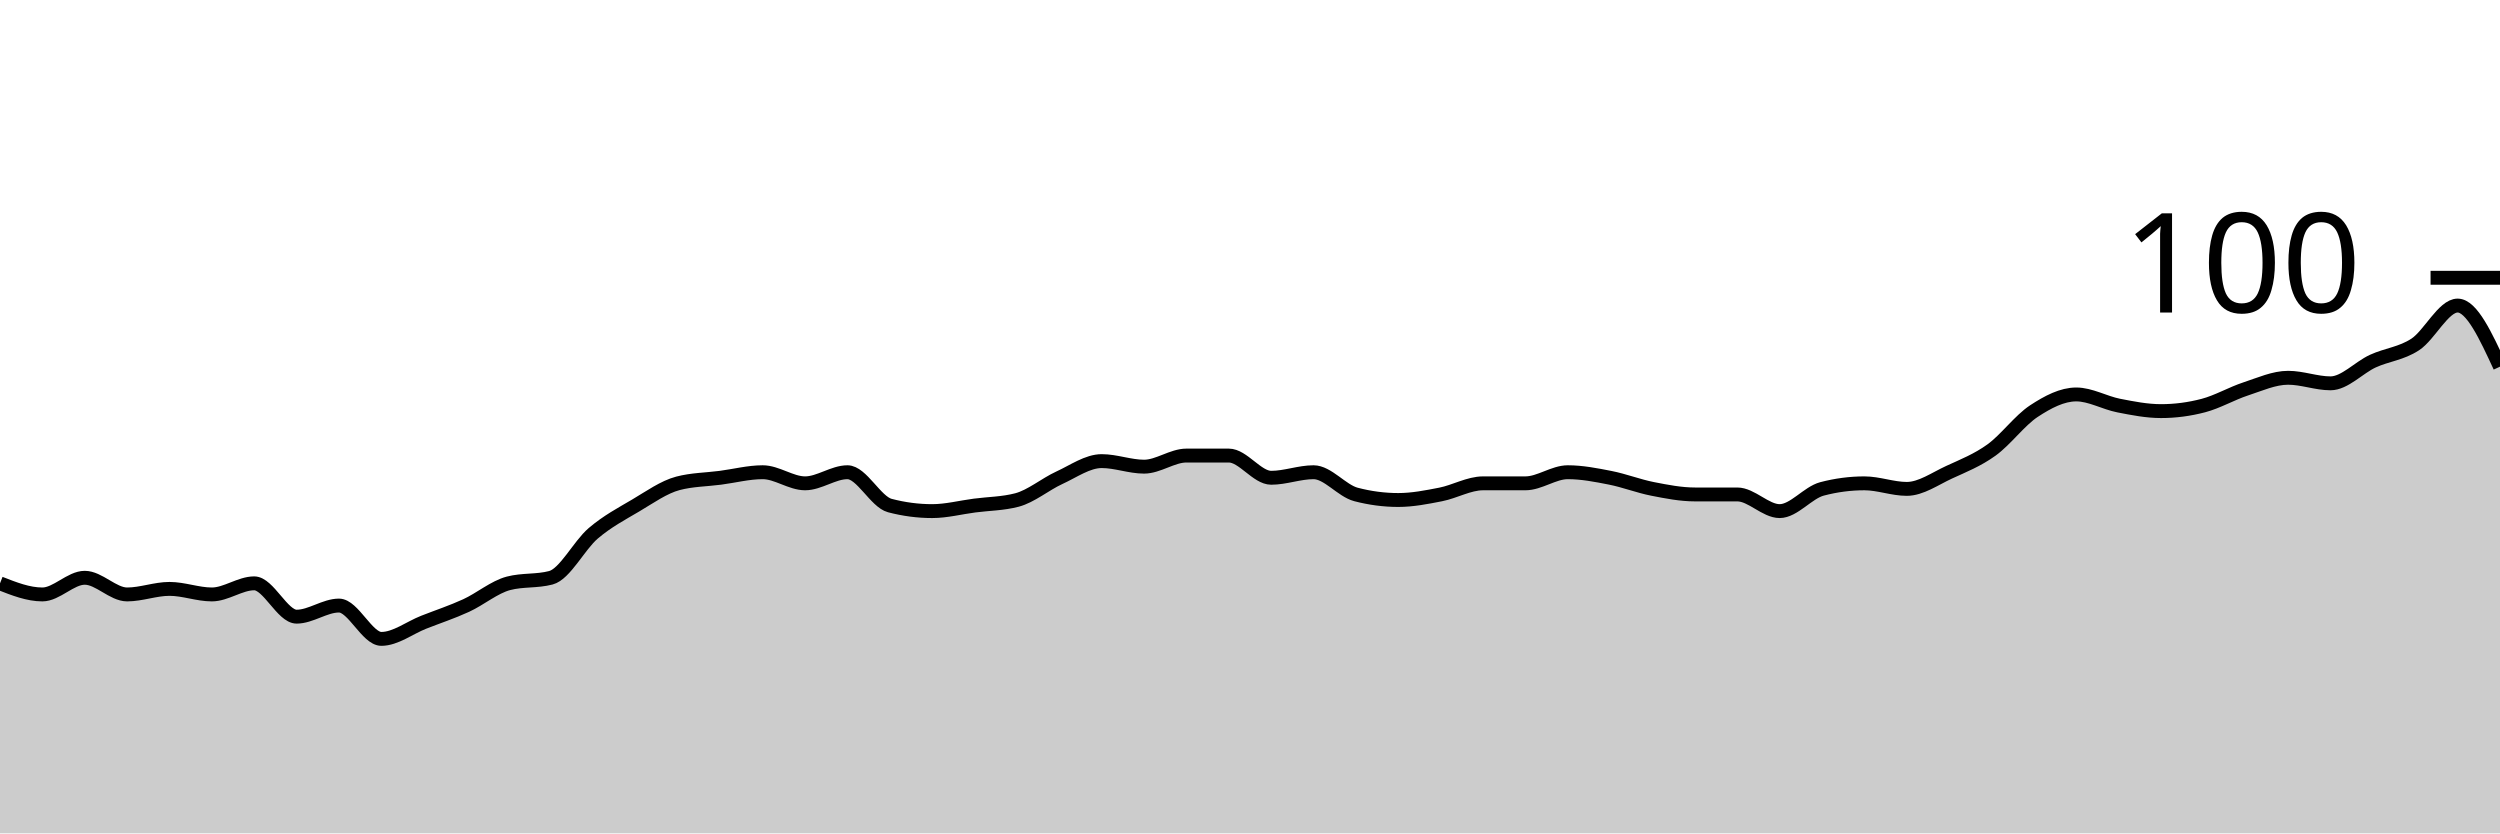
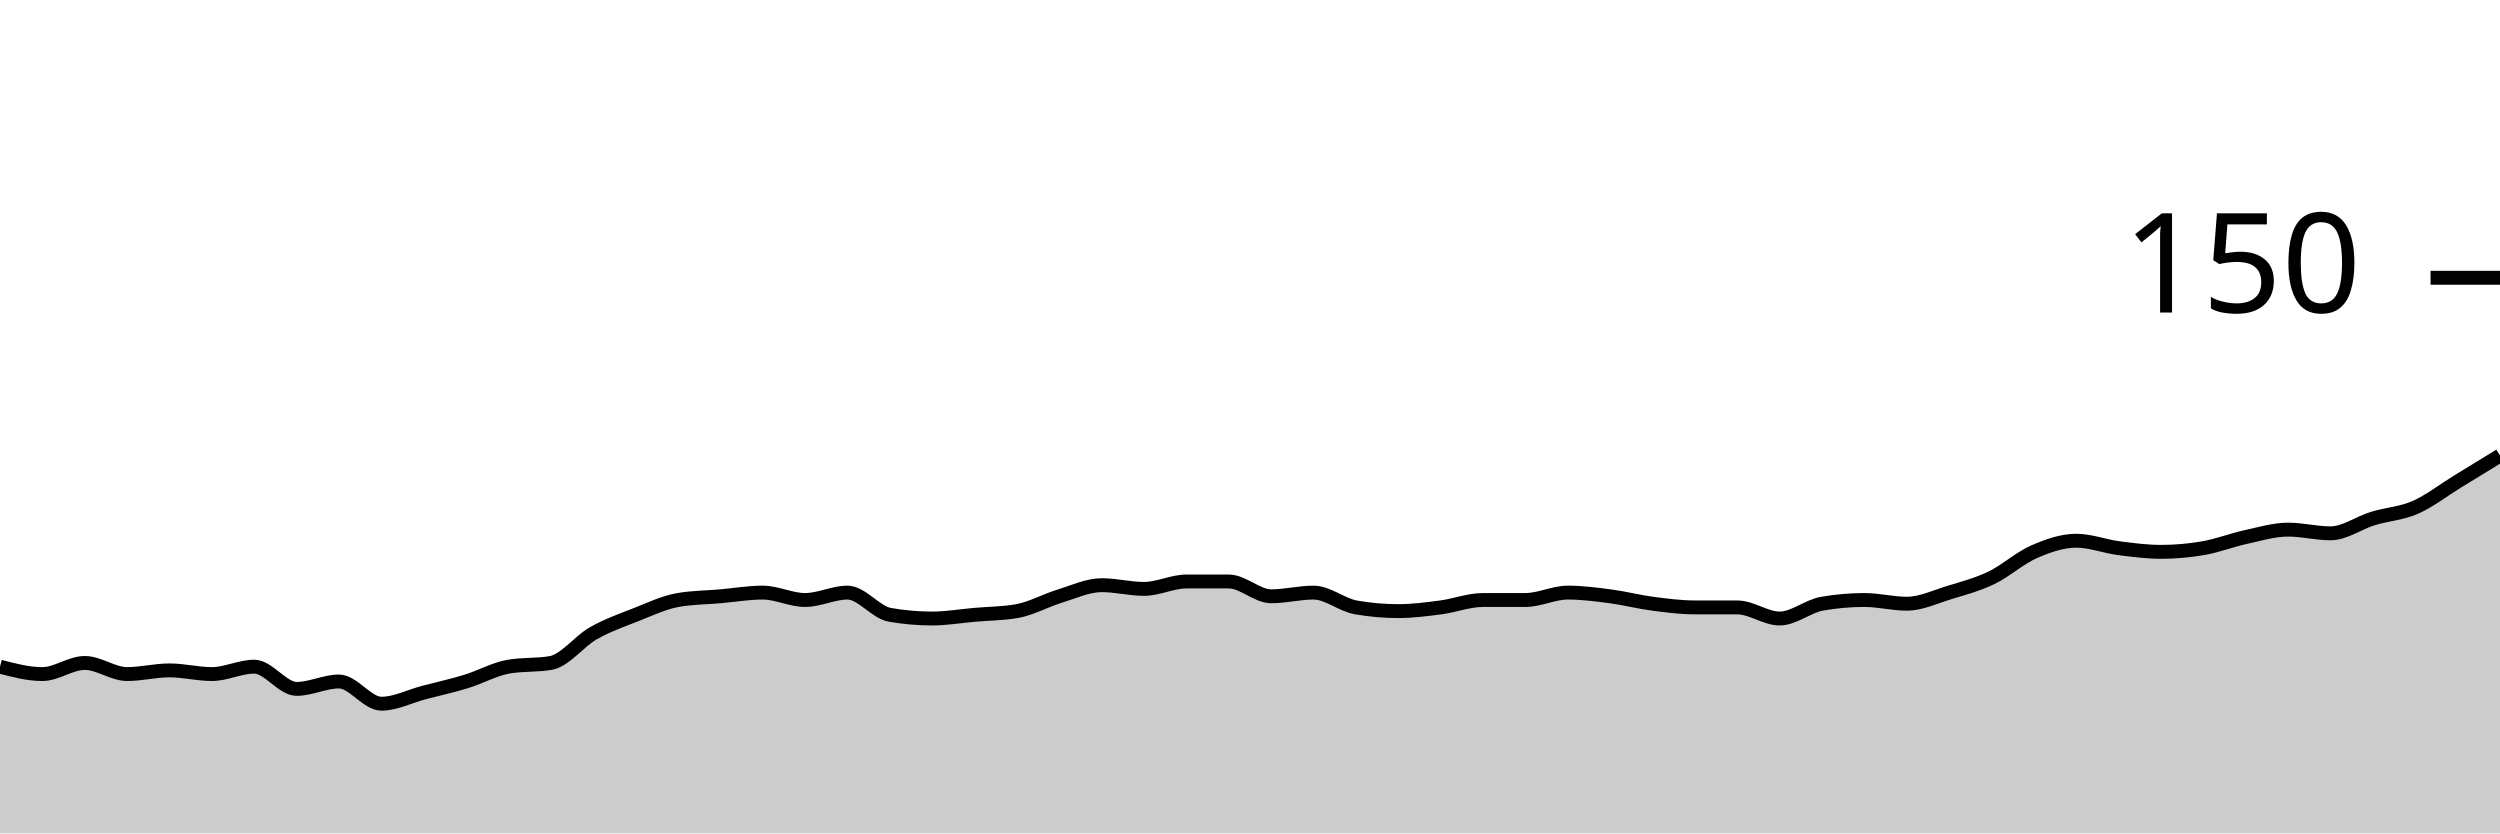
<svg xmlns="http://www.w3.org/2000/svg" viewBox="0 0 180 60">
  <g transform="translate(0,20)">
-     <path class="area" fill="rgba(0, 0, 0, 0.2)" d="M0,22C1.017,22.4,2.034,22.8,3.051,22.8C4.068,22.8,5.085,21.6,6.102,21.6C7.119,21.6,8.136,22.8,9.153,22.8C10.169,22.8,11.186,22.4,12.203,22.4C13.22,22.4,14.237,22.8,15.254,22.8C16.271,22.8,17.288,22,18.305,22C19.322,22,20.339,24.4,21.356,24.4C22.373,24.4,23.39,23.6,24.407,23.6C25.424,23.6,26.441,26,27.458,26C28.475,26,29.492,25.2,30.508,24.8C31.525,24.4,32.542,24.067,33.559,23.6C34.576,23.133,35.593,22.267,36.61,22C37.627,21.733,38.644,21.867,39.661,21.6C40.678,21.333,41.695,19.267,42.712,18.4C43.729,17.533,44.746,17,45.763,16.4C46.78,15.8,47.797,15.067,48.814,14.8C49.831,14.533,50.847,14.533,51.864,14.4C52.881,14.267,53.898,14,54.915,14C55.932,14,56.949,14.8,57.966,14.8C58.983,14.8,60,14,61.017,14C62.034,14,63.051,16.133,64.068,16.4C65.085,16.667,66.102,16.8,67.119,16.8C68.136,16.8,69.153,16.533,70.169,16.4C71.186,16.267,72.203,16.267,73.22,16C74.237,15.733,75.254,14.867,76.271,14.4C77.288,13.933,78.305,13.2,79.322,13.2C80.339,13.2,81.356,13.6,82.373,13.6C83.39,13.6,84.407,12.8,85.424,12.8C86.441,12.8,87.458,12.8,88.475,12.8C89.492,12.8,90.508,14.4,91.525,14.4C92.542,14.4,93.559,14,94.576,14C95.593,14,96.61,15.333,97.627,15.6C98.644,15.867,99.661,16,100.678,16C101.695,16,102.712,15.8,103.729,15.6C104.746,15.4,105.763,14.8,106.78,14.8C107.797,14.8,108.814,14.8,109.831,14.8C110.847,14.8,111.864,14,112.881,14C113.898,14,114.915,14.2,115.932,14.4C116.949,14.6,117.966,15,118.983,15.2C120,15.4,121.017,15.6,122.034,15.6C123.051,15.6,124.068,15.6,125.085,15.6C126.102,15.6,127.119,16.8,128.136,16.8C129.153,16.8,130.169,15.467,131.186,15.2C132.203,14.933,133.22,14.8,134.237,14.8C135.254,14.8,136.271,15.2,137.288,15.2C138.305,15.2,139.322,14.467,140.339,14C141.356,13.533,142.373,13.133,143.39,12.4C144.407,11.667,145.424,10.267,146.441,9.6C147.458,8.933,148.475,8.4,149.492,8.4C150.508,8.4,151.525,9,152.542,9.2C153.559,9.4,154.576,9.6,155.593,9.6C156.61,9.6,157.627,9.467,158.644,9.2C159.661,8.933,160.678,8.333,161.695,8C162.712,7.667,163.729,7.2,164.746,7.2C165.763,7.2,166.78,7.6,167.797,7.6C168.814,7.6,169.831,6.467,170.847,6C171.864,5.533,172.881,5.467,173.898,4.8C174.915,4.133,175.932,2,176.949,2C177.966,2,178.983,4.2,180,6.4L180,40C178.983,40,177.966,40,176.949,40C175.932,40,174.915,40,173.898,40C172.881,40,171.864,40,170.847,40C169.831,40,168.814,40,167.797,40C166.78,40,165.763,40,164.746,40C163.729,40,162.712,40,161.695,40C160.678,40,159.661,40,158.644,40C157.627,40,156.61,40,155.593,40C154.576,40,153.559,40,152.542,40C151.525,40,150.508,40,149.492,40C148.475,40,147.458,40,146.441,40C145.424,40,144.407,40,143.39,40C142.373,40,141.356,40,140.339,40C139.322,40,138.305,40,137.288,40C136.271,40,135.254,40,134.237,40C133.22,40,132.203,40,131.186,40C130.169,40,129.153,40,128.136,40C127.119,40,126.102,40,125.085,40C124.068,40,123.051,40,122.034,40C121.017,40,120,40,118.983,40C117.966,40,116.949,40,115.932,40C114.915,40,113.898,40,112.881,40C111.864,40,110.847,40,109.831,40C108.814,40,107.797,40,106.78,40C105.763,40,104.746,40,103.729,40C102.712,40,101.695,40,100.678,40C99.661,40,98.644,40,97.627,40C96.61,40,95.593,40,94.576,40C93.559,40,92.542,40,91.525,40C90.508,40,89.492,40,88.475,40C87.458,40,86.441,40,85.424,40C84.407,40,83.39,40,82.373,40C81.356,40,80.339,40,79.322,40C78.305,40,77.288,40,76.271,40C75.254,40,74.237,40,73.22,40C72.203,40,71.186,40,70.169,40C69.153,40,68.136,40,67.119,40C66.102,40,65.085,40,64.068,40C63.051,40,62.034,40,61.017,40C60,40,58.983,40,57.966,40C56.949,40,55.932,40,54.915,40C53.898,40,52.881,40,51.864,40C50.847,40,49.831,40,48.814,40C47.797,40,46.78,40,45.763,40C44.746,40,43.729,40,42.712,40C41.695,40,40.678,40,39.661,40C38.644,40,37.627,40,36.61,40C35.593,40,34.576,40,33.559,40C32.542,40,31.525,40,30.508,40C29.492,40,28.475,40,27.458,40C26.441,40,25.424,40,24.407,40C23.39,40,22.373,40,21.356,40C20.339,40,19.322,40,18.305,40C17.288,40,16.271,40,15.254,40C14.237,40,13.22,40,12.203,40C11.186,40,10.169,40,9.153,40C8.136,40,7.119,40,6.102,40C5.085,40,4.068,40,3.051,40C2.034,40,1.017,40,0,40Z" />
-     <path class="line" stroke="black" fill="none" d="M0,22C1.017,22.4,2.034,22.8,3.051,22.8C4.068,22.8,5.085,21.6,6.102,21.6C7.119,21.6,8.136,22.8,9.153,22.8C10.169,22.8,11.186,22.4,12.203,22.4C13.22,22.4,14.237,22.8,15.254,22.8C16.271,22.8,17.288,22,18.305,22C19.322,22,20.339,24.4,21.356,24.4C22.373,24.4,23.39,23.6,24.407,23.6C25.424,23.6,26.441,26,27.458,26C28.475,26,29.492,25.2,30.508,24.8C31.525,24.4,32.542,24.067,33.559,23.6C34.576,23.133,35.593,22.267,36.61,22C37.627,21.733,38.644,21.867,39.661,21.6C40.678,21.333,41.695,19.267,42.712,18.4C43.729,17.533,44.746,17,45.763,16.4C46.78,15.8,47.797,15.067,48.814,14.8C49.831,14.533,50.847,14.533,51.864,14.4C52.881,14.267,53.898,14,54.915,14C55.932,14,56.949,14.8,57.966,14.8C58.983,14.8,60,14,61.017,14C62.034,14,63.051,16.133,64.068,16.4C65.085,16.667,66.102,16.8,67.119,16.8C68.136,16.8,69.153,16.533,70.169,16.4C71.186,16.267,72.203,16.267,73.22,16C74.237,15.733,75.254,14.867,76.271,14.4C77.288,13.933,78.305,13.2,79.322,13.2C80.339,13.2,81.356,13.6,82.373,13.6C83.39,13.6,84.407,12.8,85.424,12.8C86.441,12.8,87.458,12.8,88.475,12.8C89.492,12.8,90.508,14.4,91.525,14.4C92.542,14.4,93.559,14,94.576,14C95.593,14,96.61,15.333,97.627,15.6C98.644,15.867,99.661,16,100.678,16C101.695,16,102.712,15.8,103.729,15.6C104.746,15.4,105.763,14.8,106.78,14.8C107.797,14.8,108.814,14.8,109.831,14.8C110.847,14.8,111.864,14,112.881,14C113.898,14,114.915,14.2,115.932,14.4C116.949,14.6,117.966,15,118.983,15.2C120,15.4,121.017,15.6,122.034,15.6C123.051,15.6,124.068,15.6,125.085,15.6C126.102,15.6,127.119,16.8,128.136,16.8C129.153,16.8,130.169,15.467,131.186,15.2C132.203,14.933,133.22,14.8,134.237,14.8C135.254,14.8,136.271,15.2,137.288,15.2C138.305,15.2,139.322,14.467,140.339,14C141.356,13.533,142.373,13.133,143.39,12.4C144.407,11.667,145.424,10.267,146.441,9.6C147.458,8.933,148.475,8.4,149.492,8.4C150.508,8.4,151.525,9,152.542,9.2C153.559,9.4,154.576,9.6,155.593,9.6C156.61,9.6,157.627,9.467,158.644,9.2C159.661,8.933,160.678,8.333,161.695,8C162.712,7.667,163.729,7.2,164.746,7.2C165.763,7.2,166.78,7.6,167.797,7.6C168.814,7.6,169.831,6.467,170.847,6C171.864,5.533,172.881,5.467,173.898,4.8C174.915,4.133,175.932,2,176.949,2C177.966,2,178.983,4.2,180,6.4" />
+     <path class="area" fill="rgba(0, 0, 0, 0.2)" d="M0,28C1.017,28.267,2.034,28.533,3.051,28.533C4.068,28.533,5.085,27.733,6.102,27.733C7.119,27.733,8.136,28.533,9.153,28.533C10.169,28.533,11.186,28.267,12.203,28.267C13.22,28.267,14.237,28.533,15.254,28.533C16.271,28.533,17.288,28,18.305,28C19.322,28,20.339,29.6,21.356,29.6C22.373,29.6,23.39,29.067,24.407,29.067C25.424,29.067,26.441,30.667,27.458,30.667C28.475,30.667,29.492,30.133,30.508,29.867C31.525,29.6,32.542,29.378,33.559,29.067C34.576,28.756,35.593,28.178,36.61,28C37.627,27.822,38.644,27.911,39.661,27.733C40.678,27.556,41.695,26.178,42.712,25.6C43.729,25.022,44.746,24.667,45.763,24.267C46.78,23.867,47.797,23.378,48.814,23.2C49.831,23.022,50.847,23.022,51.864,22.933C52.881,22.844,53.898,22.667,54.915,22.667C55.932,22.667,56.949,23.2,57.966,23.2C58.983,23.2,60,22.667,61.017,22.667C62.034,22.667,63.051,24.089,64.068,24.267C65.085,24.444,66.102,24.533,67.119,24.533C68.136,24.533,69.153,24.356,70.169,24.267C71.186,24.178,72.203,24.178,73.22,24C74.237,23.822,75.254,23.244,76.271,22.933C77.288,22.622,78.305,22.133,79.322,22.133C80.339,22.133,81.356,22.4,82.373,22.4C83.39,22.4,84.407,21.867,85.424,21.867C86.441,21.867,87.458,21.867,88.475,21.867C89.492,21.867,90.508,22.933,91.525,22.933C92.542,22.933,93.559,22.667,94.576,22.667C95.593,22.667,96.61,23.556,97.627,23.733C98.644,23.911,99.661,24,100.678,24C101.695,24,102.712,23.867,103.729,23.733C104.746,23.6,105.763,23.2,106.78,23.2C107.797,23.2,108.814,23.2,109.831,23.2C110.847,23.2,111.864,22.667,112.881,22.667C113.898,22.667,114.915,22.8,115.932,22.933C116.949,23.067,117.966,23.333,118.983,23.467C120,23.6,121.017,23.733,122.034,23.733C123.051,23.733,124.068,23.733,125.085,23.733C126.102,23.733,127.119,24.533,128.136,24.533C129.153,24.533,130.169,23.644,131.186,23.467C132.203,23.289,133.22,23.2,134.237,23.2C135.254,23.2,136.271,23.467,137.288,23.467C138.305,23.467,139.322,22.978,140.339,22.667C141.356,22.356,142.373,22.089,143.39,21.6C144.407,21.111,145.424,20.178,146.441,19.733C147.458,19.289,148.475,18.933,149.492,18.933C150.508,18.933,151.525,19.333,152.542,19.467C153.559,19.6,154.576,19.733,155.593,19.733C156.61,19.733,157.627,19.644,158.644,19.467C159.661,19.289,160.678,18.889,161.695,18.667C162.712,18.444,163.729,18.133,164.746,18.133C165.763,18.133,166.78,18.4,167.797,18.4C168.814,18.4,169.831,17.644,170.847,17.333C171.864,17.022,172.881,16.978,173.898,16.533C174.915,16.089,175.932,15.289,176.949,14.667C177.966,14.044,178.983,13.422,180,12.8L180,40C178.983,40,177.966,40,176.949,40C175.932,40,174.915,40,173.898,40C172.881,40,171.864,40,170.847,40C169.831,40,168.814,40,167.797,40C166.78,40,165.763,40,164.746,40C163.729,40,162.712,40,161.695,40C160.678,40,159.661,40,158.644,40C157.627,40,156.61,40,155.593,40C154.576,40,153.559,40,152.542,40C151.525,40,150.508,40,149.492,40C148.475,40,147.458,40,146.441,40C145.424,40,144.407,40,143.39,40C142.373,40,141.356,40,140.339,40C139.322,40,138.305,40,137.288,40C136.271,40,135.254,40,134.237,40C133.22,40,132.203,40,131.186,40C130.169,40,129.153,40,128.136,40C127.119,40,126.102,40,125.085,40C124.068,40,123.051,40,122.034,40C121.017,40,120,40,118.983,40C117.966,40,116.949,40,115.932,40C114.915,40,113.898,40,112.881,40C111.864,40,110.847,40,109.831,40C108.814,40,107.797,40,106.78,40C105.763,40,104.746,40,103.729,40C102.712,40,101.695,40,100.678,40C99.661,40,98.644,40,97.627,40C96.61,40,95.593,40,94.576,40C93.559,40,92.542,40,91.525,40C90.508,40,89.492,40,88.475,40C87.458,40,86.441,40,85.424,40C84.407,40,83.39,40,82.373,40C81.356,40,80.339,40,79.322,40C78.305,40,77.288,40,76.271,40C75.254,40,74.237,40,73.22,40C72.203,40,71.186,40,70.169,40C69.153,40,68.136,40,67.119,40C66.102,40,65.085,40,64.068,40C63.051,40,62.034,40,61.017,40C60,40,58.983,40,57.966,40C56.949,40,55.932,40,54.915,40C53.898,40,52.881,40,51.864,40C50.847,40,49.831,40,48.814,40C47.797,40,46.78,40,45.763,40C44.746,40,43.729,40,42.712,40C41.695,40,40.678,40,39.661,40C38.644,40,37.627,40,36.61,40C35.593,40,34.576,40,33.559,40C32.542,40,31.525,40,30.508,40C29.492,40,28.475,40,27.458,40C26.441,40,25.424,40,24.407,40C23.39,40,22.373,40,21.356,40C20.339,40,19.322,40,18.305,40C17.288,40,16.271,40,15.254,40C14.237,40,13.22,40,12.203,40C11.186,40,10.169,40,9.153,40C8.136,40,7.119,40,6.102,40C5.085,40,4.068,40,3.051,40C2.034,40,1.017,40,0,40Z" />
+     <path class="line" stroke="black" fill="none" d="M0,28C1.017,28.267,2.034,28.533,3.051,28.533C4.068,28.533,5.085,27.733,6.102,27.733C7.119,27.733,8.136,28.533,9.153,28.533C10.169,28.533,11.186,28.267,12.203,28.267C13.22,28.267,14.237,28.533,15.254,28.533C16.271,28.533,17.288,28,18.305,28C19.322,28,20.339,29.6,21.356,29.6C22.373,29.6,23.39,29.067,24.407,29.067C25.424,29.067,26.441,30.667,27.458,30.667C28.475,30.667,29.492,30.133,30.508,29.867C31.525,29.6,32.542,29.378,33.559,29.067C34.576,28.756,35.593,28.178,36.61,28C37.627,27.822,38.644,27.911,39.661,27.733C40.678,27.556,41.695,26.178,42.712,25.6C43.729,25.022,44.746,24.667,45.763,24.267C46.78,23.867,47.797,23.378,48.814,23.2C49.831,23.022,50.847,23.022,51.864,22.933C52.881,22.844,53.898,22.667,54.915,22.667C55.932,22.667,56.949,23.2,57.966,23.2C58.983,23.2,60,22.667,61.017,22.667C62.034,22.667,63.051,24.089,64.068,24.267C65.085,24.444,66.102,24.533,67.119,24.533C68.136,24.533,69.153,24.356,70.169,24.267C71.186,24.178,72.203,24.178,73.22,24C74.237,23.822,75.254,23.244,76.271,22.933C77.288,22.622,78.305,22.133,79.322,22.133C80.339,22.133,81.356,22.4,82.373,22.4C83.39,22.4,84.407,21.867,85.424,21.867C86.441,21.867,87.458,21.867,88.475,21.867C89.492,21.867,90.508,22.933,91.525,22.933C92.542,22.933,93.559,22.667,94.576,22.667C95.593,22.667,96.61,23.556,97.627,23.733C98.644,23.911,99.661,24,100.678,24C101.695,24,102.712,23.867,103.729,23.733C104.746,23.6,105.763,23.2,106.78,23.2C107.797,23.2,108.814,23.2,109.831,23.2C110.847,23.2,111.864,22.667,112.881,22.667C113.898,22.667,114.915,22.8,115.932,22.933C116.949,23.067,117.966,23.333,118.983,23.467C120,23.6,121.017,23.733,122.034,23.733C123.051,23.733,124.068,23.733,125.085,23.733C126.102,23.733,127.119,24.533,128.136,24.533C129.153,24.533,130.169,23.644,131.186,23.467C132.203,23.289,133.22,23.2,134.237,23.2C135.254,23.2,136.271,23.467,137.288,23.467C138.305,23.467,139.322,22.978,140.339,22.667C141.356,22.356,142.373,22.089,143.39,21.6C144.407,21.111,145.424,20.178,146.441,19.733C147.458,19.289,148.475,18.933,149.492,18.933C150.508,18.933,151.525,19.333,152.542,19.467C153.559,19.6,154.576,19.733,155.593,19.733C156.61,19.733,157.627,19.644,158.644,19.467C159.661,19.289,160.678,18.889,161.695,18.667C162.712,18.444,163.729,18.133,164.746,18.133C165.763,18.133,166.78,18.4,167.797,18.4C168.814,18.4,169.831,17.644,170.847,17.333C171.864,17.022,172.881,16.978,173.898,16.533C174.915,16.089,175.932,15.289,176.949,14.667C177.966,14.044,178.983,13.422,180,12.8" />
    <path class="axis-ceiling" stroke-width="1" stroke="black" fill="none" d="M175,0L180,0" />
-     <text class="axis-ceiling-label" font-family="sans-serif" text-anchor="end" font-size="10px" x="170" y="2.5">100</text>
+     <text class="axis-ceiling-label" font-family="sans-serif" text-anchor="end" font-size="10px" x="170" y="2.5">150</text>
  </g>
</svg>
